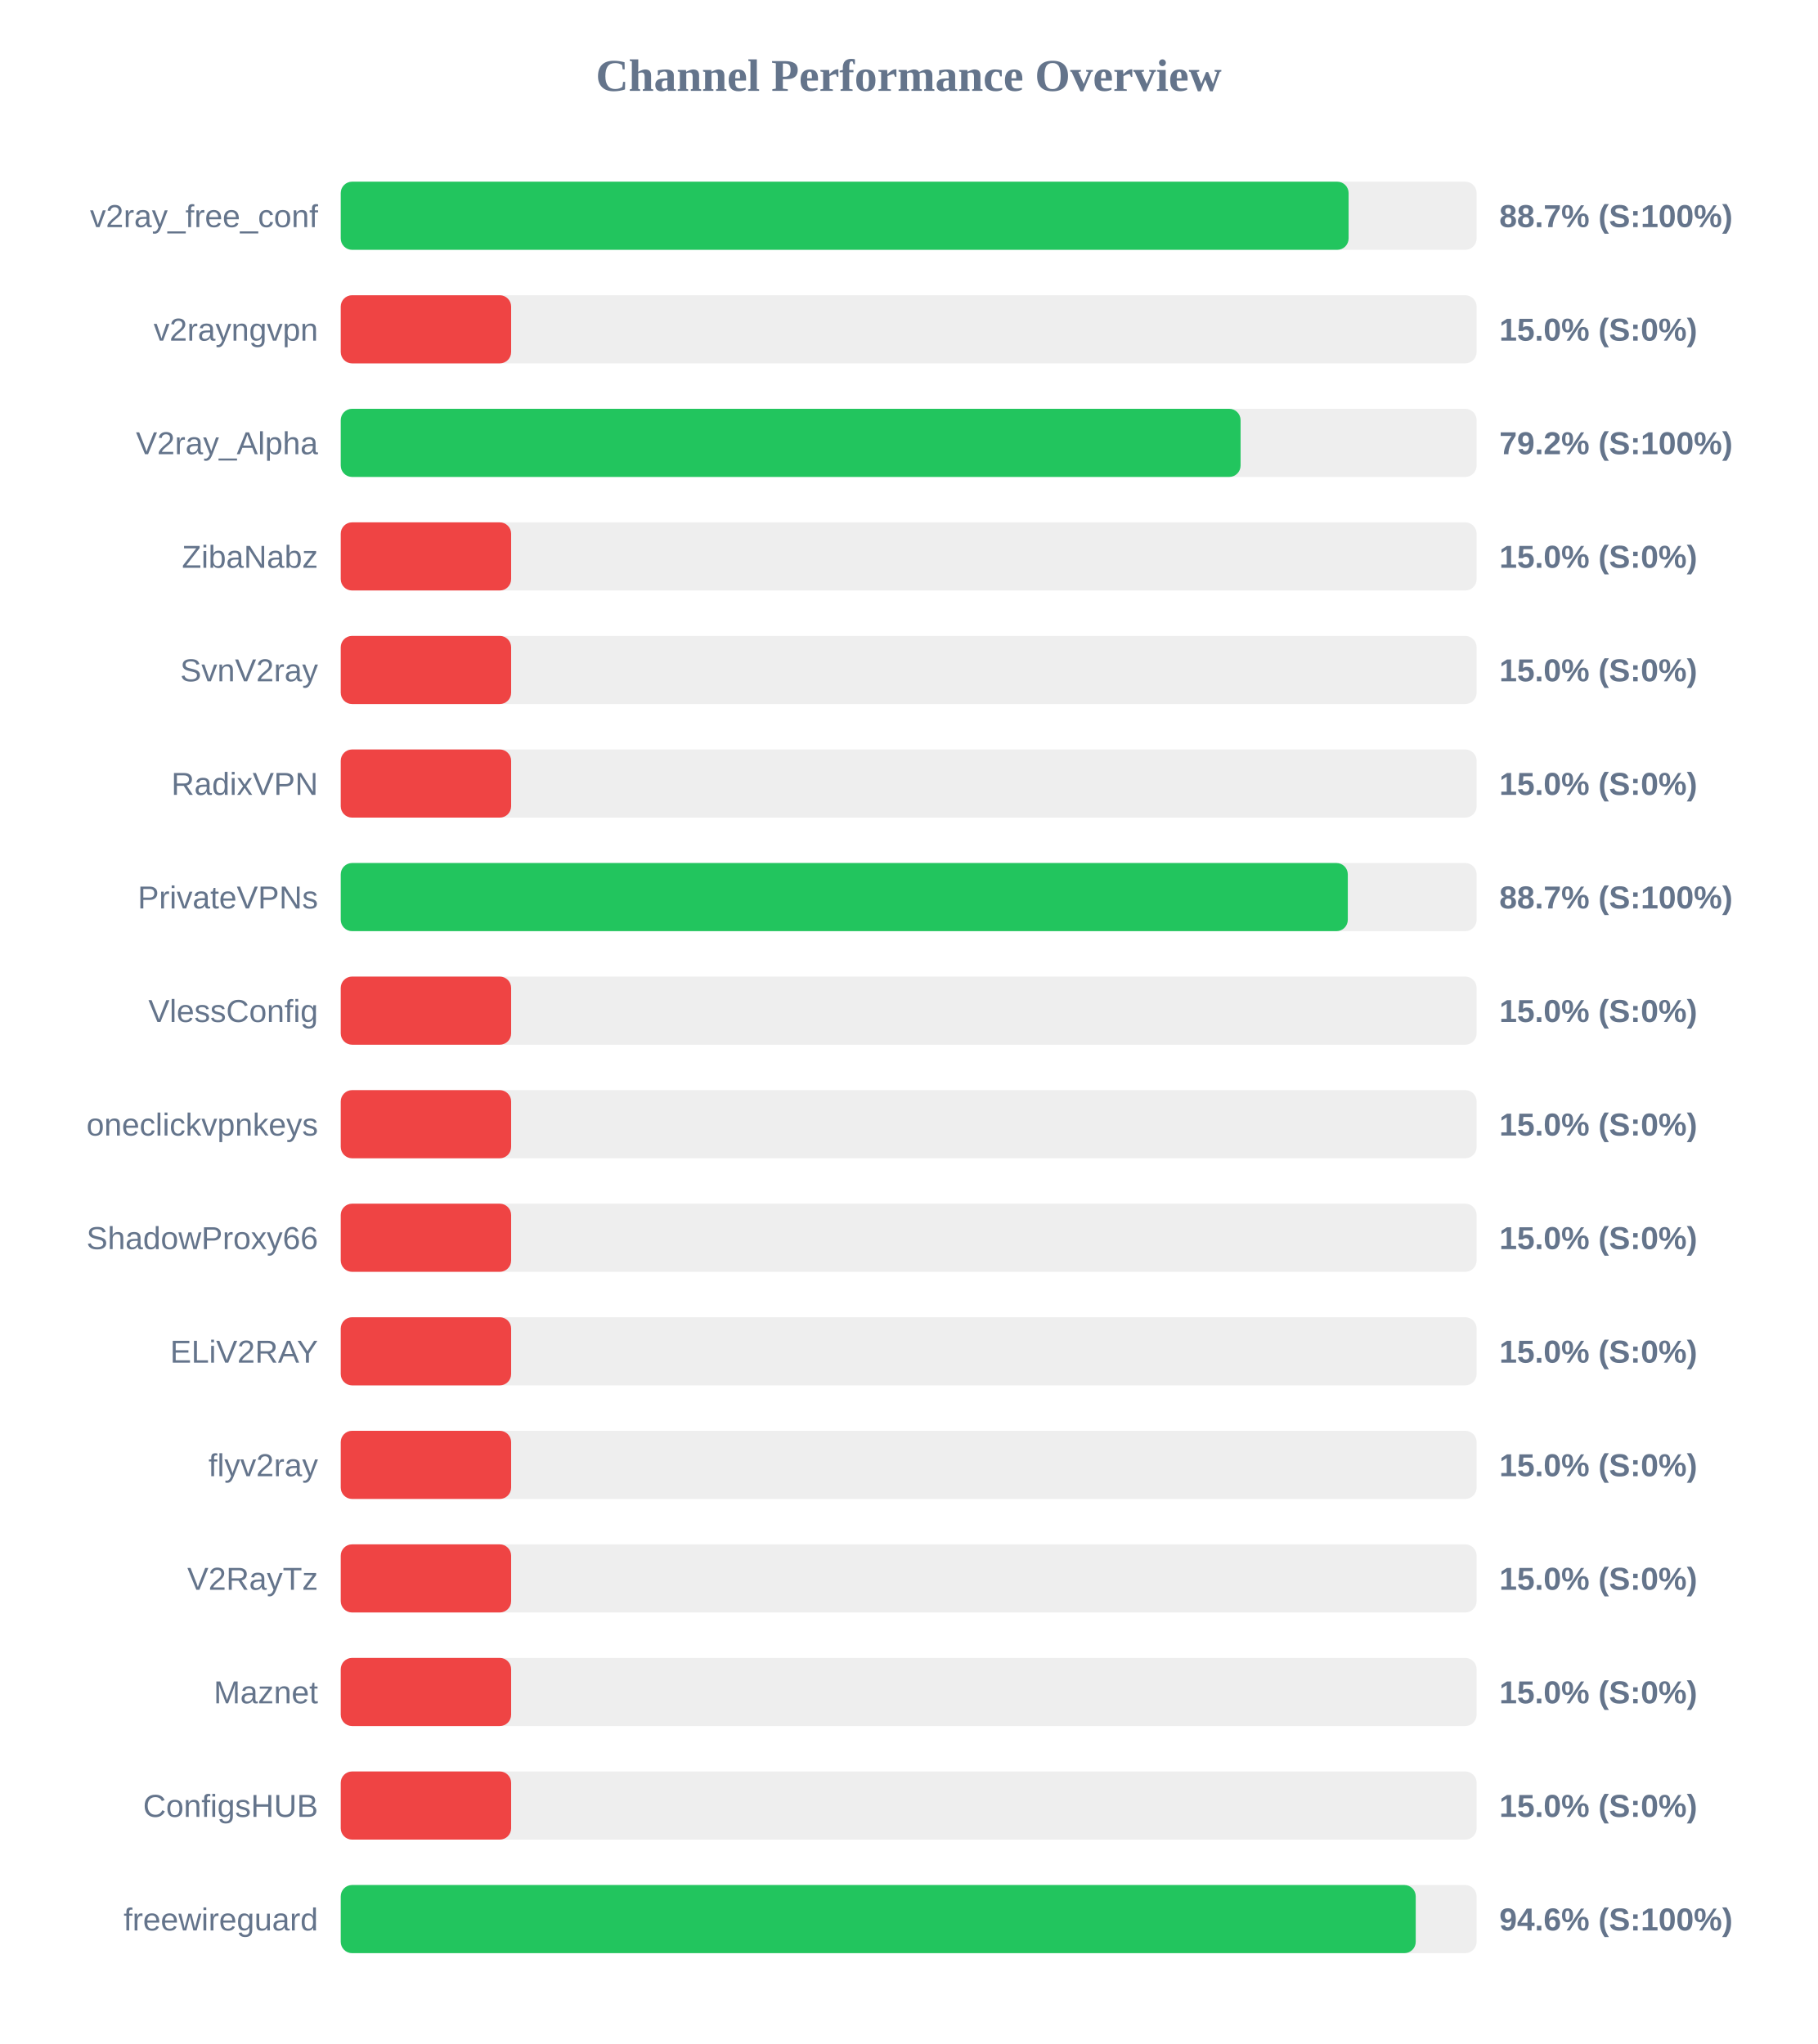
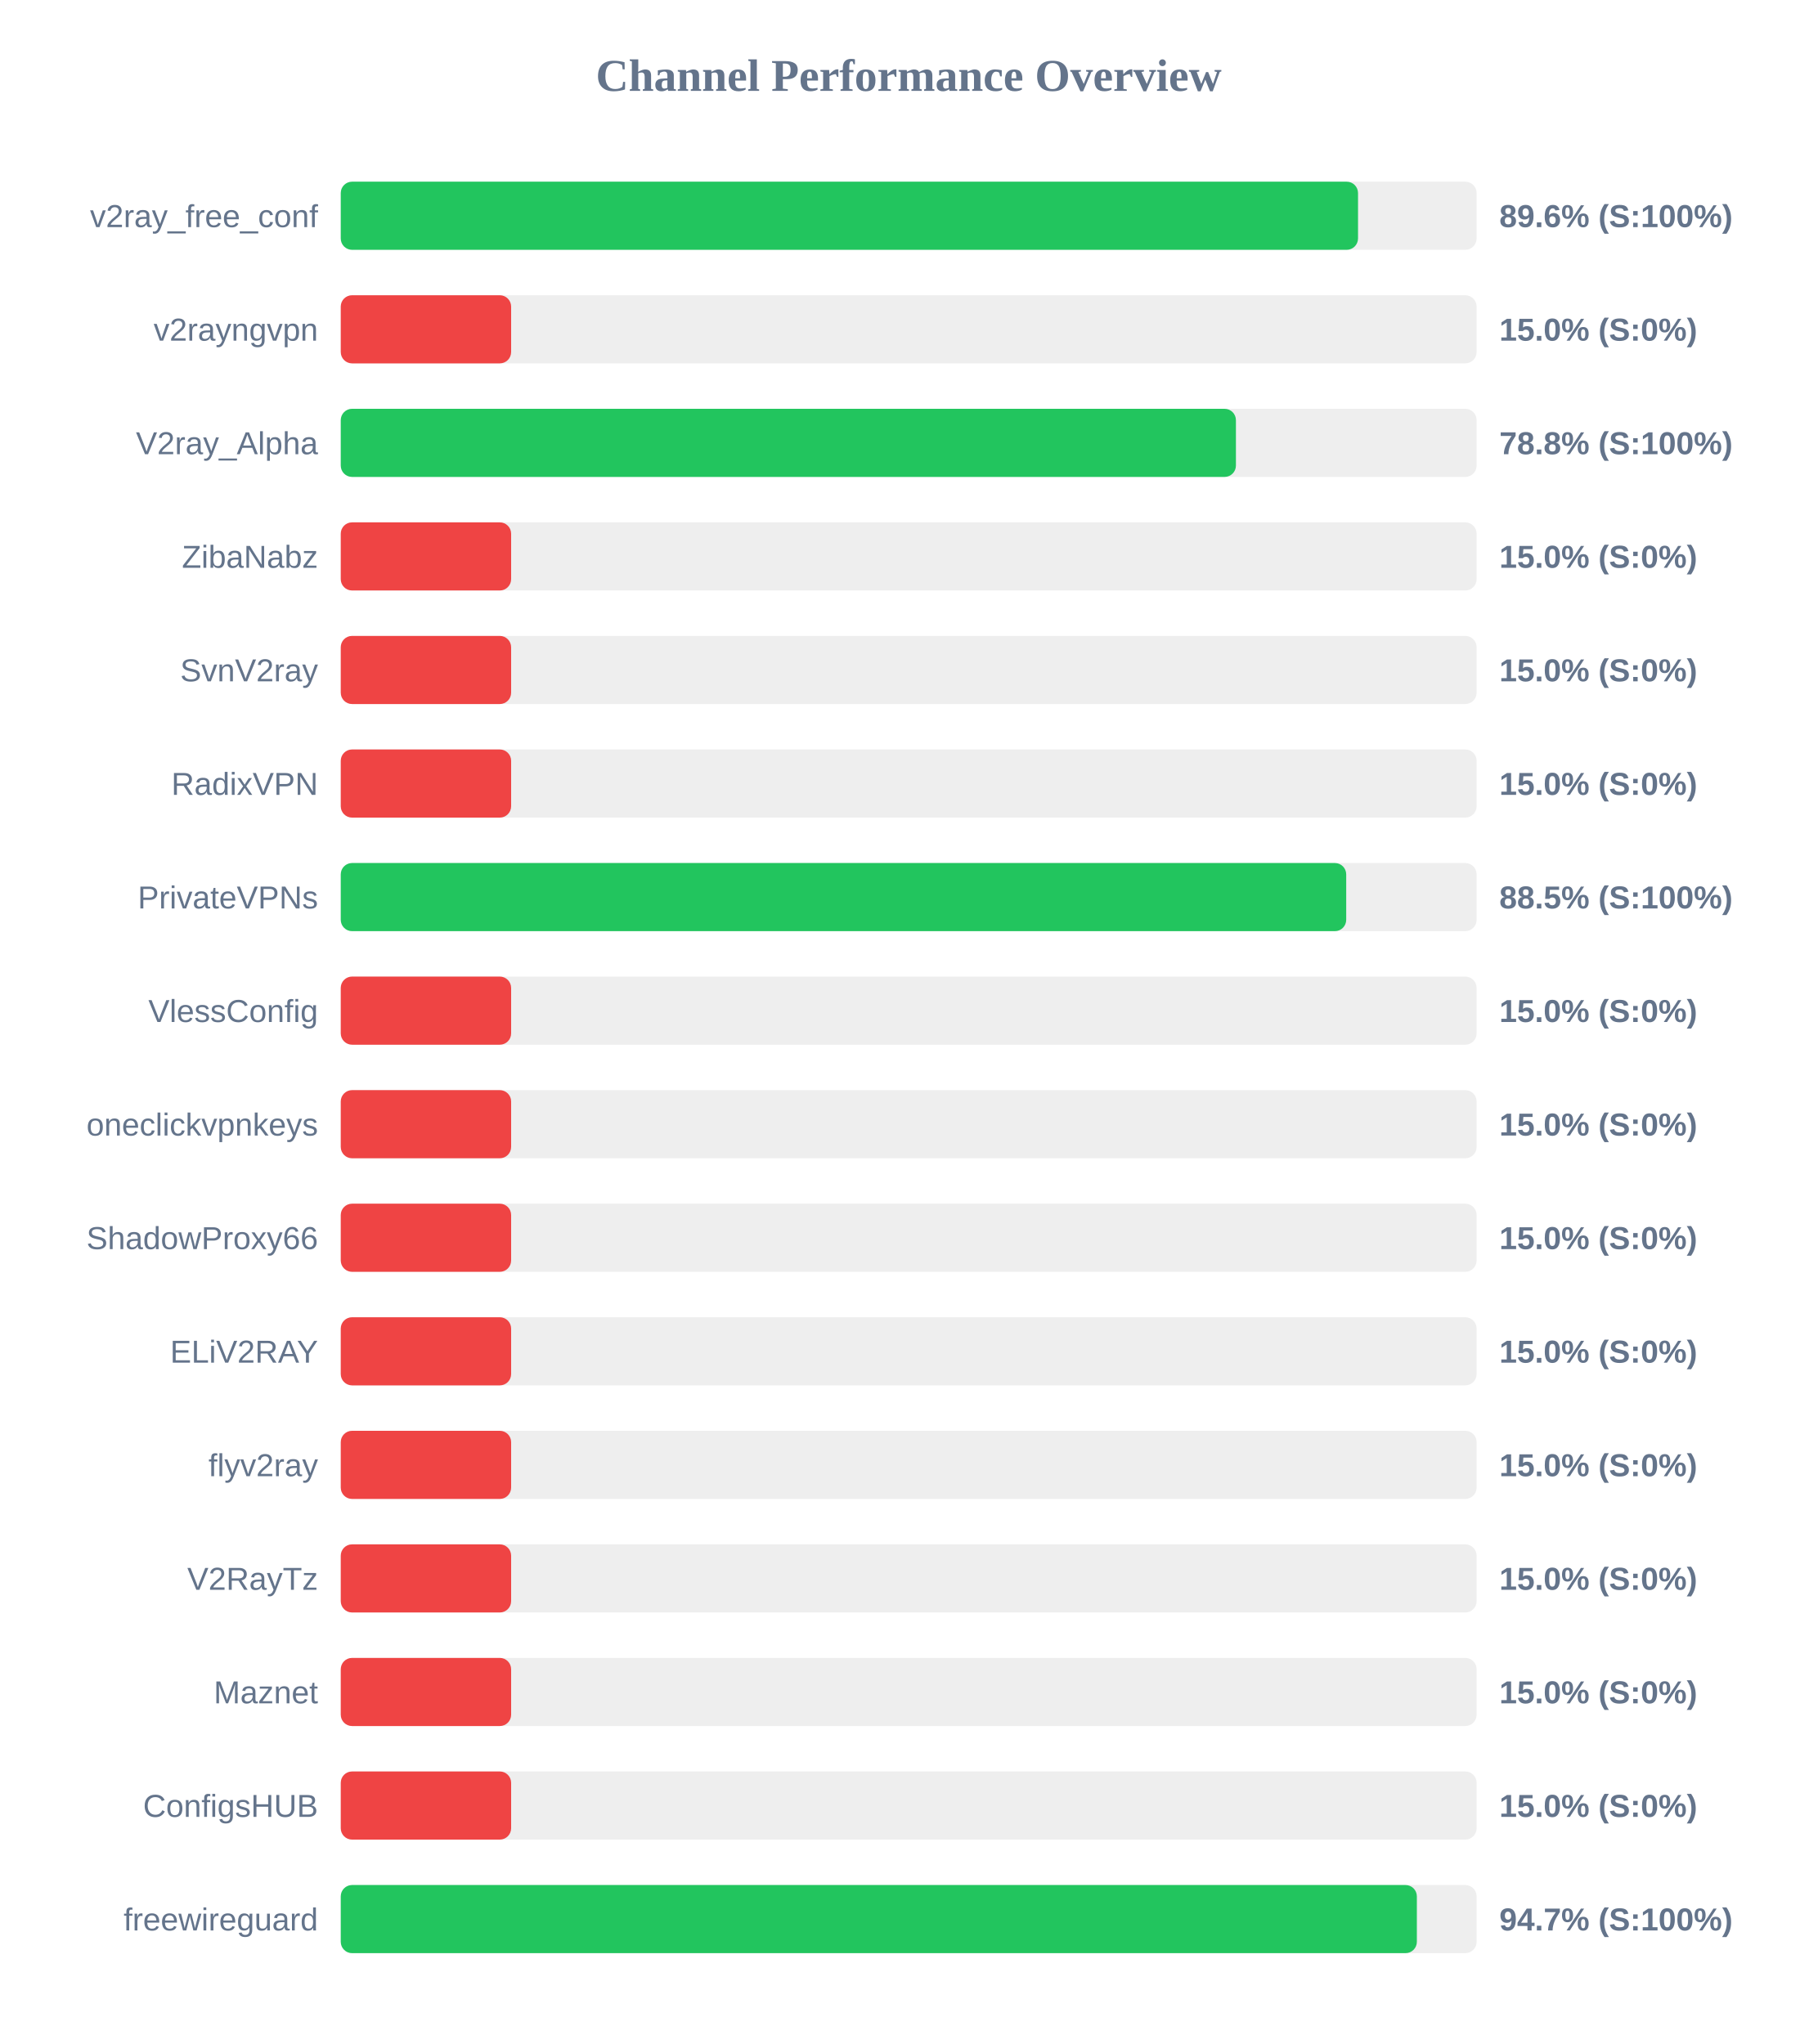
<svg xmlns="http://www.w3.org/2000/svg" width="800" height="900" version="1.1">
  <style>
        .row { font: 14px Arial; fill: #64748b; }
        .score { font: bold 14px Arial; fill: #64748b; }
    </style>
  <text x="400" y="40" text-anchor="middle" font-size="20px" font-weight="bold" fill="#64748b">Channel Performance Overview</text>
  <rect x="150" y="80" width="500" height="30" fill="#eee" rx="5" />
-   <rect x="150" y="80" width="443.65" height="30" fill="#22c55e" rx="5" />
+   <rect x="150" y="80" width="447.8" height="30" fill="#22c55e" rx="5" />
  <text x="140" y="100" text-anchor="end" class="row">v2ray_free_conf</text>
-   <text x="660" y="100" text-anchor="start" class="score">88.7% (S:100%)</text>
+   <text x="660" y="100" text-anchor="start" class="score">89.6% (S:100%)</text>
  <rect x="150" y="130" width="500" height="30" fill="#eee" rx="5" />
  <rect x="150" y="130" width="75.0" height="30" fill="#ef4444" rx="5" />
  <text x="140" y="150" text-anchor="end" class="row">v2rayngvpn</text>
  <text x="660" y="150" text-anchor="start" class="score">15.0% (S:0%)</text>
  <rect x="150" y="180" width="500" height="30" fill="#eee" rx="5" />
-   <rect x="150" y="180" width="396.1" height="30" fill="#22c55e" rx="5" />
+   <rect x="150" y="180" width="394.05" height="30" fill="#22c55e" rx="5" />
  <text x="140" y="200" text-anchor="end" class="row">V2ray_Alpha</text>
-   <text x="660" y="200" text-anchor="start" class="score">79.2% (S:100%)</text>
+   <text x="660" y="200" text-anchor="start" class="score">78.8% (S:100%)</text>
  <rect x="150" y="230" width="500" height="30" fill="#eee" rx="5" />
  <rect x="150" y="230" width="75.0" height="30" fill="#ef4444" rx="5" />
  <text x="140" y="250" text-anchor="end" class="row">ZibaNabz</text>
  <text x="660" y="250" text-anchor="start" class="score">15.0% (S:0%)</text>
  <rect x="150" y="280" width="500" height="30" fill="#eee" rx="5" />
  <rect x="150" y="280" width="75.0" height="30" fill="#ef4444" rx="5" />
  <text x="140" y="300" text-anchor="end" class="row">SvnV2ray</text>
  <text x="660" y="300" text-anchor="start" class="score">15.0% (S:0%)</text>
  <rect x="150" y="330" width="500" height="30" fill="#eee" rx="5" />
  <rect x="150" y="330" width="75.0" height="30" fill="#ef4444" rx="5" />
  <text x="140" y="350" text-anchor="end" class="row">RadixVPN</text>
  <text x="660" y="350" text-anchor="start" class="score">15.0% (S:0%)</text>
  <rect x="150" y="380" width="500" height="30" fill="#eee" rx="5" />
-   <rect x="150" y="380" width="443.3" height="30" fill="#22c55e" rx="5" />
+   <rect x="150" y="380" width="442.6" height="30" fill="#22c55e" rx="5" />
  <text x="140" y="400" text-anchor="end" class="row">PrivateVPNs</text>
-   <text x="660" y="400" text-anchor="start" class="score">88.7% (S:100%)</text>
+   <text x="660" y="400" text-anchor="start" class="score">88.5% (S:100%)</text>
  <rect x="150" y="430" width="500" height="30" fill="#eee" rx="5" />
  <rect x="150" y="430" width="75.0" height="30" fill="#ef4444" rx="5" />
  <text x="140" y="450" text-anchor="end" class="row">VlessConfig</text>
  <text x="660" y="450" text-anchor="start" class="score">15.0% (S:0%)</text>
  <rect x="150" y="480" width="500" height="30" fill="#eee" rx="5" />
  <rect x="150" y="480" width="75.0" height="30" fill="#ef4444" rx="5" />
  <text x="140" y="500" text-anchor="end" class="row">oneclickvpnkeys</text>
  <text x="660" y="500" text-anchor="start" class="score">15.0% (S:0%)</text>
  <rect x="150" y="530" width="500" height="30" fill="#eee" rx="5" />
  <rect x="150" y="530" width="75.0" height="30" fill="#ef4444" rx="5" />
  <text x="140" y="550" text-anchor="end" class="row">ShadowProxy66</text>
  <text x="660" y="550" text-anchor="start" class="score">15.0% (S:0%)</text>
  <rect x="150" y="580" width="500" height="30" fill="#eee" rx="5" />
  <rect x="150" y="580" width="75.0" height="30" fill="#ef4444" rx="5" />
  <text x="140" y="600" text-anchor="end" class="row">ELiV2RAY</text>
  <text x="660" y="600" text-anchor="start" class="score">15.0% (S:0%)</text>
  <rect x="150" y="630" width="500" height="30" fill="#eee" rx="5" />
  <rect x="150" y="630" width="75.0" height="30" fill="#ef4444" rx="5" />
  <text x="140" y="650" text-anchor="end" class="row">flyv2ray</text>
  <text x="660" y="650" text-anchor="start" class="score">15.0% (S:0%)</text>
  <rect x="150" y="680" width="500" height="30" fill="#eee" rx="5" />
  <rect x="150" y="680" width="75.0" height="30" fill="#ef4444" rx="5" />
  <text x="140" y="700" text-anchor="end" class="row">V2RayTz</text>
  <text x="660" y="700" text-anchor="start" class="score">15.0% (S:0%)</text>
  <rect x="150" y="730" width="500" height="30" fill="#eee" rx="5" />
  <rect x="150" y="730" width="75.0" height="30" fill="#ef4444" rx="5" />
  <text x="140" y="750" text-anchor="end" class="row">Maznet</text>
  <text x="660" y="750" text-anchor="start" class="score">15.0% (S:0%)</text>
  <rect x="150" y="780" width="500" height="30" fill="#eee" rx="5" />
  <rect x="150" y="780" width="75.0" height="30" fill="#ef4444" rx="5" />
  <text x="140" y="800" text-anchor="end" class="row">ConfigsHUB</text>
  <text x="660" y="800" text-anchor="start" class="score">15.0% (S:0%)</text>
  <rect x="150" y="830" width="500" height="30" fill="#eee" rx="5" />
-   <rect x="150" y="830" width="473.2" height="30" fill="#22c55e" rx="5" />
+   <rect x="150" y="830" width="473.7" height="30" fill="#22c55e" rx="5" />
  <text x="140" y="850" text-anchor="end" class="row">freewireguard</text>
-   <text x="660" y="850" text-anchor="start" class="score">94.6% (S:100%)</text>
+   <text x="660" y="850" text-anchor="start" class="score">94.7% (S:100%)</text>
</svg>
